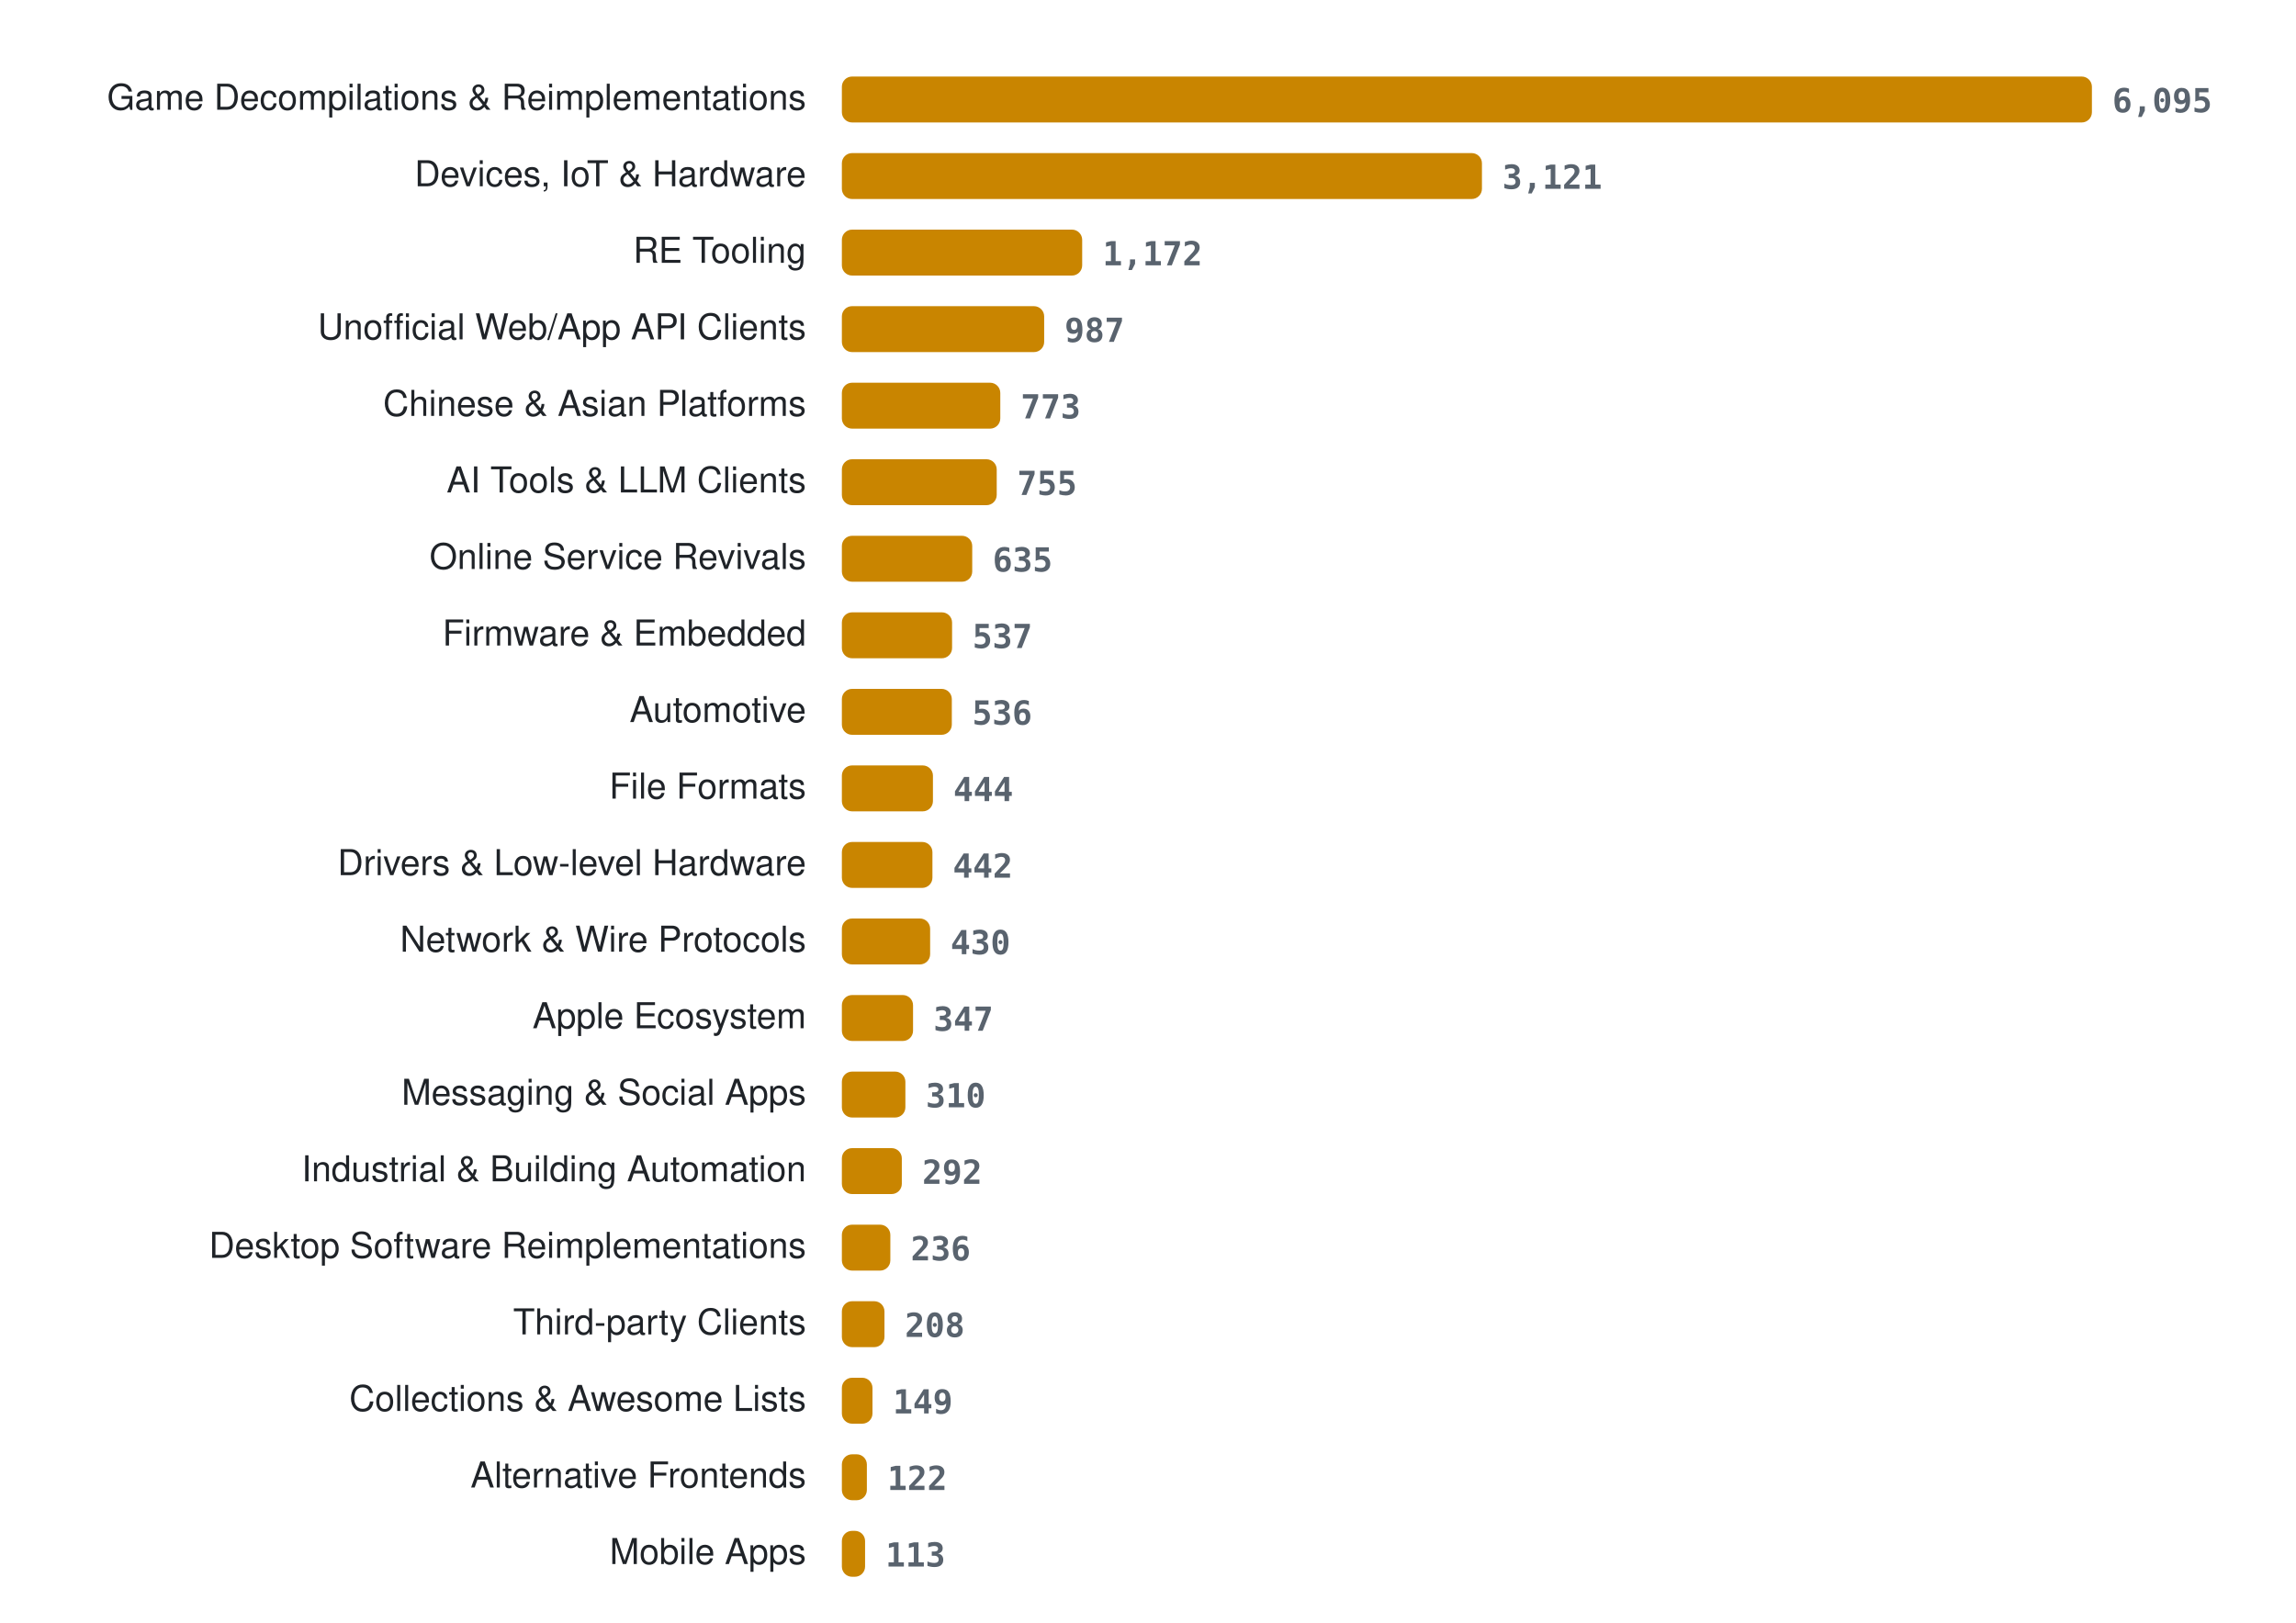
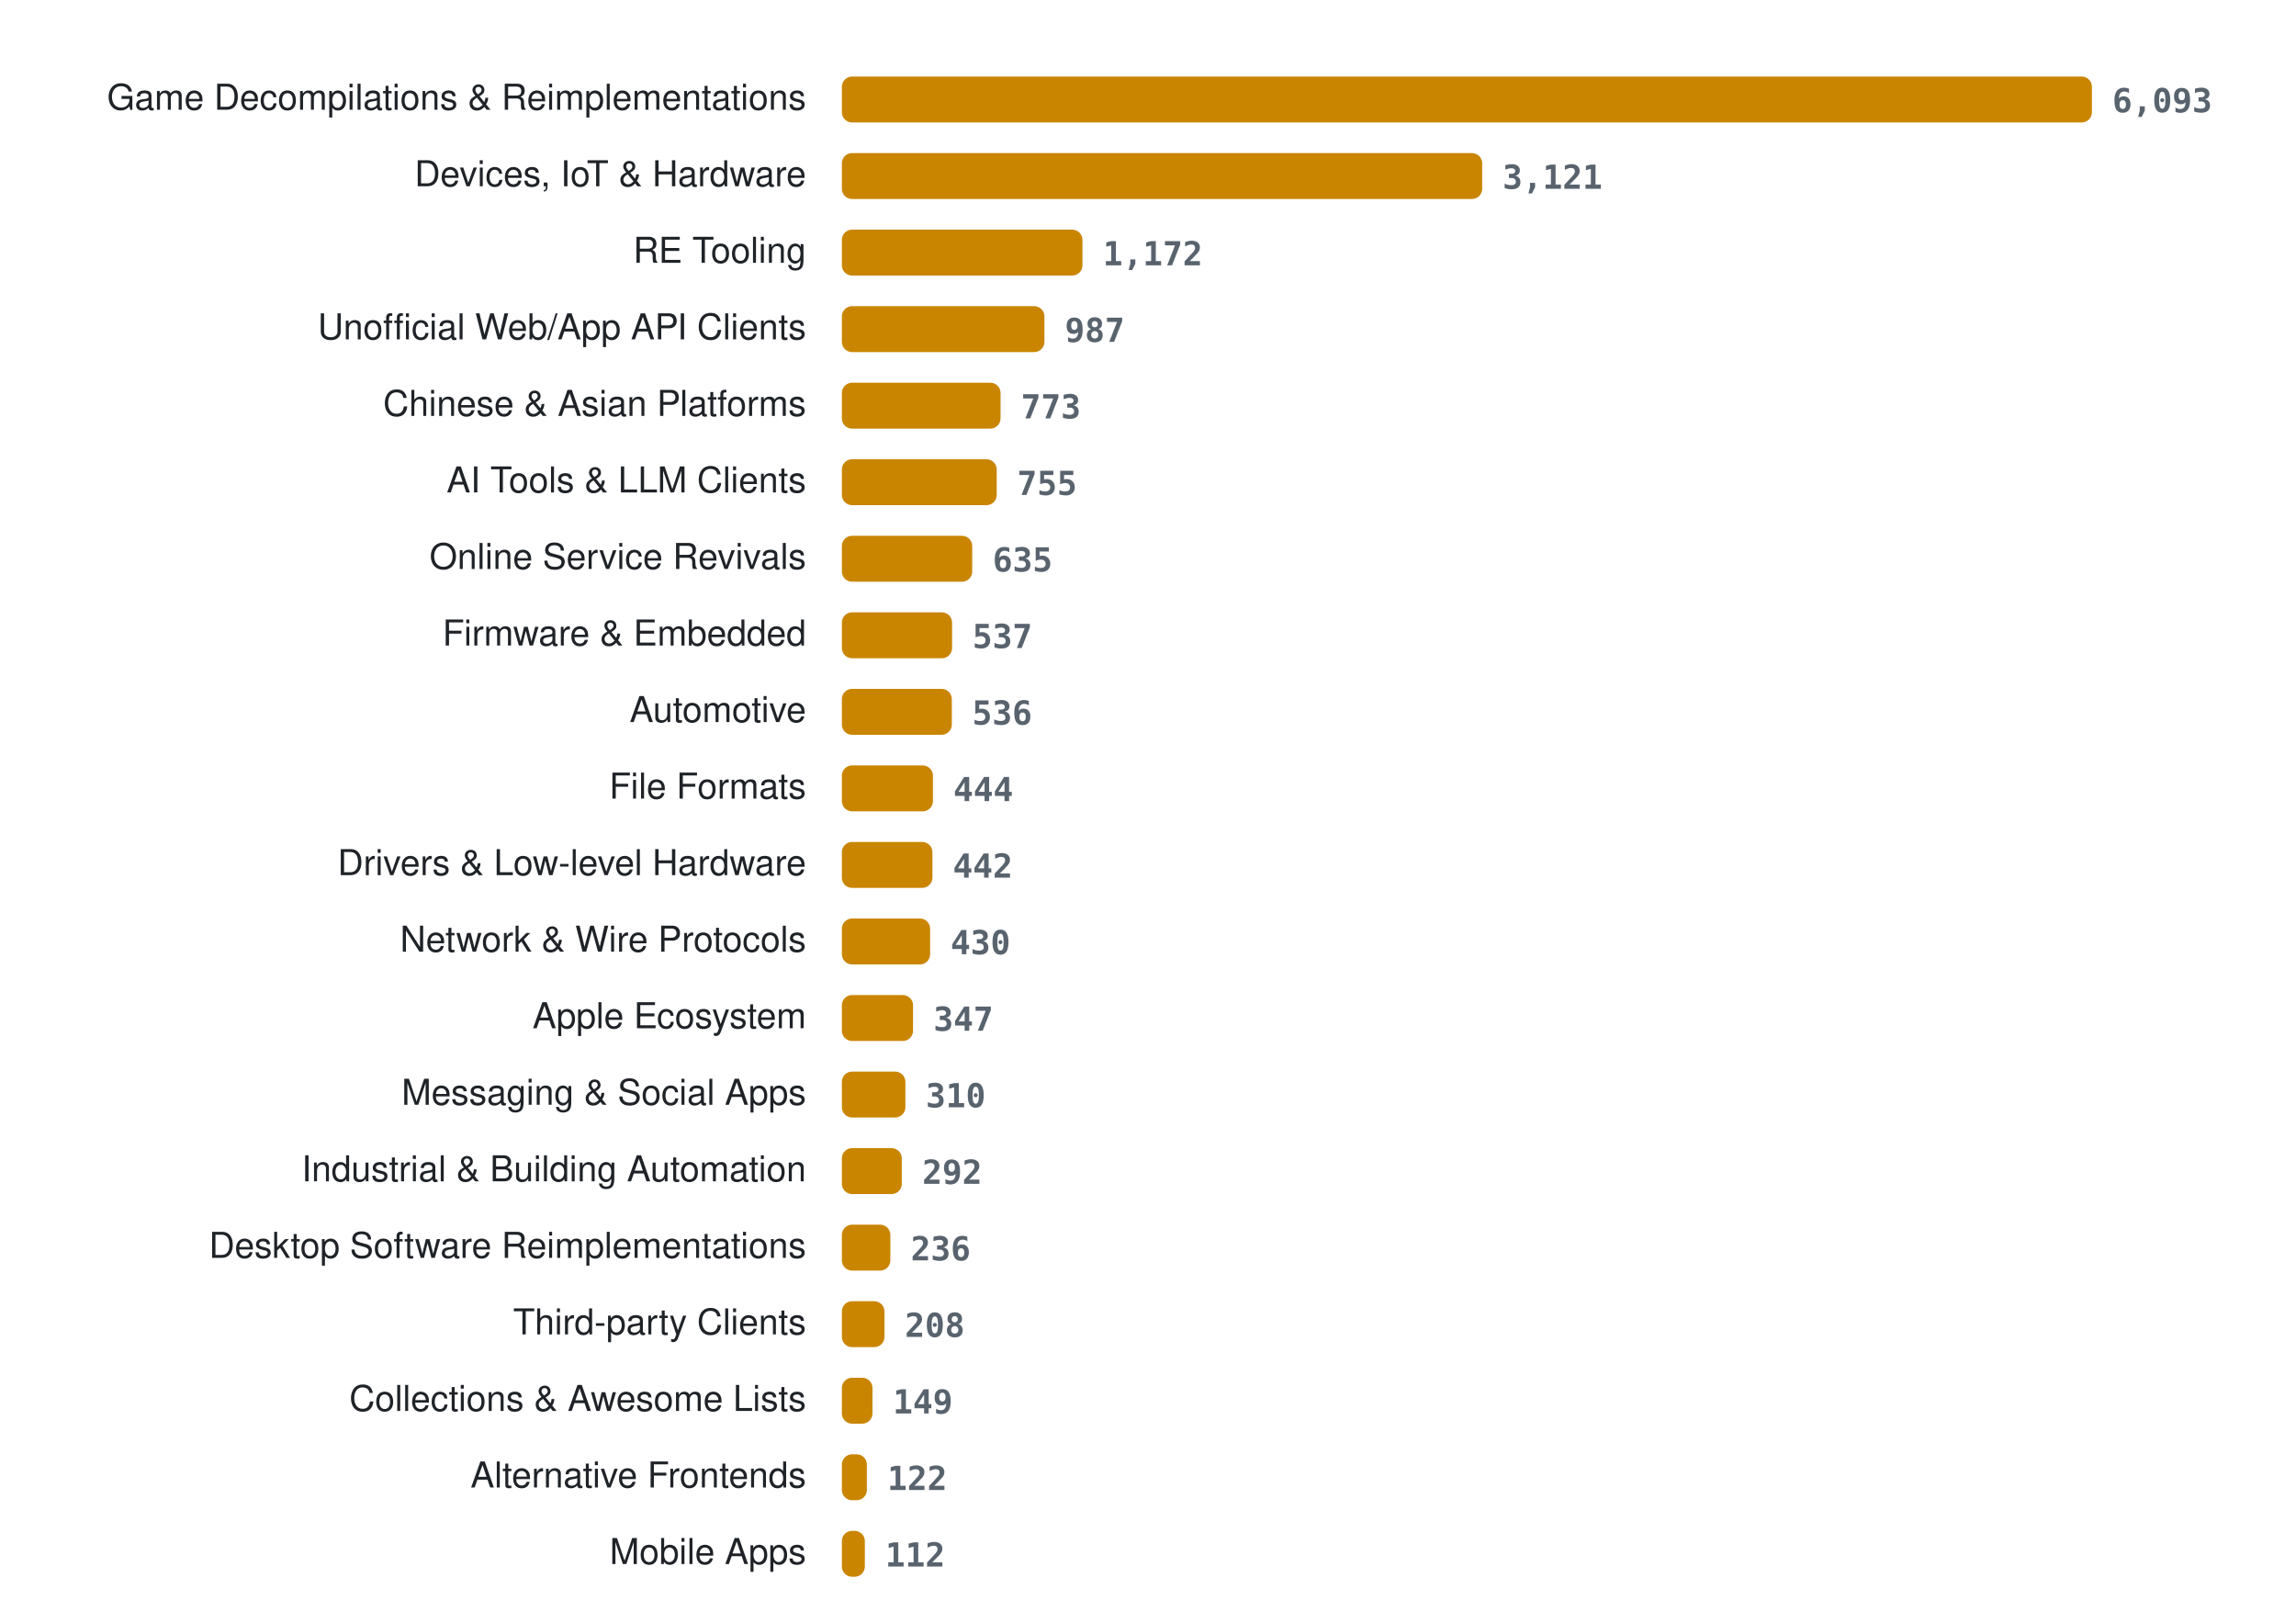
<svg xmlns="http://www.w3.org/2000/svg" width="900" height="636" viewBox="0 0 900 636" role="img" aria-label="Projects per category">
  <style>
.lab{font:14px -apple-system, BlinkMacSystemFont, 'Segoe UI', Helvetica, Arial, sans-serif;fill:#1f2328} .val{font:600 13px ui-monospace, SFMono-Regular, Menlo, Consolas, monospace;fill:#59636e} .bar{fill:#c98500}
@media (prefers-color-scheme: dark){ .lab{fill:#e6edf3} .val{fill:#9198a1} .bar{fill:#ffb000} }
</style>
  <text x="316" y="43" class="lab" text-anchor="end">Game Decompilations &amp; Reimplementations</text>
  <rect x="330" y="30" width="490.0" height="18" rx="4" class="bar" />
-   <text x="828.0" y="44" class="val">6,095</text>
+   <text x="828.0" y="44" class="val">6,093</text>
  <text x="316" y="73" class="lab" text-anchor="end">Devices, IoT &amp; Hardware</text>
-   <rect x="330" y="60" width="250.9" height="18" rx="4" class="bar" />
-   <text x="588.9" y="74" class="val">3,121</text>
+   <rect x="330" y="60" width="251.0" height="18" rx="4" class="bar" />
+   <text x="589.0" y="74" class="val">3,121</text>
  <text x="316" y="103" class="lab" text-anchor="end">RE Tooling</text>
-   <rect x="330" y="90" width="94.2" height="18" rx="4" class="bar" />
-   <text x="432.2" y="104" class="val">1,172</text>
+   <rect x="330" y="90" width="94.3" height="18" rx="4" class="bar" />
+   <text x="432.3" y="104" class="val">1,172</text>
  <text x="316" y="133" class="lab" text-anchor="end">Unofficial Web/App API Clients</text>
-   <rect x="330" y="120" width="79.3" height="18" rx="4" class="bar" />
-   <text x="417.3" y="134" class="val">987</text>
+   <rect x="330" y="120" width="79.4" height="18" rx="4" class="bar" />
+   <text x="417.4" y="134" class="val">987</text>
  <text x="316" y="163" class="lab" text-anchor="end">Chinese &amp; Asian Platforms</text>
-   <rect x="330" y="150" width="62.1" height="18" rx="4" class="bar" />
-   <text x="400.1" y="164" class="val">773</text>
+   <rect x="330" y="150" width="62.2" height="18" rx="4" class="bar" />
+   <text x="400.2" y="164" class="val">773</text>
  <text x="316" y="193" class="lab" text-anchor="end">AI Tools &amp; LLM Clients</text>
  <rect x="330" y="180" width="60.7" height="18" rx="4" class="bar" />
  <text x="398.7" y="194" class="val">755</text>
  <text x="316" y="223" class="lab" text-anchor="end">Online Service Revivals</text>
  <rect x="330" y="210" width="51.1" height="18" rx="4" class="bar" />
  <text x="389.1" y="224" class="val">635</text>
  <text x="316" y="253" class="lab" text-anchor="end">Firmware &amp; Embedded</text>
  <rect x="330" y="240" width="43.2" height="18" rx="4" class="bar" />
  <text x="381.2" y="254" class="val">537</text>
  <text x="316" y="283" class="lab" text-anchor="end">Automotive</text>
  <rect x="330" y="270" width="43.1" height="18" rx="4" class="bar" />
  <text x="381.1" y="284" class="val">536</text>
  <text x="316" y="313" class="lab" text-anchor="end">File Formats</text>
  <rect x="330" y="300" width="35.7" height="18" rx="4" class="bar" />
  <text x="373.7" y="314" class="val">444</text>
  <text x="316" y="343" class="lab" text-anchor="end">Drivers &amp; Low-level Hardware</text>
  <rect x="330" y="330" width="35.5" height="18" rx="4" class="bar" />
  <text x="373.5" y="344" class="val">442</text>
  <text x="316" y="373" class="lab" text-anchor="end">Network &amp; Wire Protocols</text>
  <rect x="330" y="360" width="34.6" height="18" rx="4" class="bar" />
  <text x="372.6" y="374" class="val">430</text>
  <text x="316" y="403" class="lab" text-anchor="end">Apple Ecosystem</text>
  <rect x="330" y="390" width="27.9" height="18" rx="4" class="bar" />
  <text x="365.9" y="404" class="val">347</text>
  <text x="316" y="433" class="lab" text-anchor="end">Messaging &amp; Social Apps</text>
  <rect x="330" y="420" width="24.9" height="18" rx="4" class="bar" />
  <text x="362.9" y="434" class="val">310</text>
  <text x="316" y="463" class="lab" text-anchor="end">Industrial &amp; Building Automation</text>
  <rect x="330" y="450" width="23.5" height="18" rx="4" class="bar" />
  <text x="361.5" y="464" class="val">292</text>
  <text x="316" y="493" class="lab" text-anchor="end">Desktop Software Reimplementations</text>
  <rect x="330" y="480" width="19.0" height="18" rx="4" class="bar" />
  <text x="357.0" y="494" class="val">236</text>
  <text x="316" y="523" class="lab" text-anchor="end">Third-party Clients</text>
  <rect x="330" y="510" width="16.7" height="18" rx="4" class="bar" />
  <text x="354.7" y="524" class="val">208</text>
  <text x="316" y="553" class="lab" text-anchor="end">Collections &amp; Awesome Lists</text>
  <rect x="330" y="540" width="12.0" height="18" rx="4" class="bar" />
  <text x="350.0" y="554" class="val">149</text>
  <text x="316" y="583" class="lab" text-anchor="end">Alternative Frontends</text>
  <rect x="330" y="570" width="9.8" height="18" rx="4" class="bar" />
  <text x="347.8" y="584" class="val">122</text>
  <text x="316" y="613" class="lab" text-anchor="end">Mobile Apps</text>
-   <rect x="330" y="600" width="9.1" height="18" rx="4" class="bar" />
-   <text x="347.1" y="614" class="val">113</text>
+   <rect x="330" y="600" width="9.0" height="18" rx="4" class="bar" />
+   <text x="347.0" y="614" class="val">112</text>
</svg>
